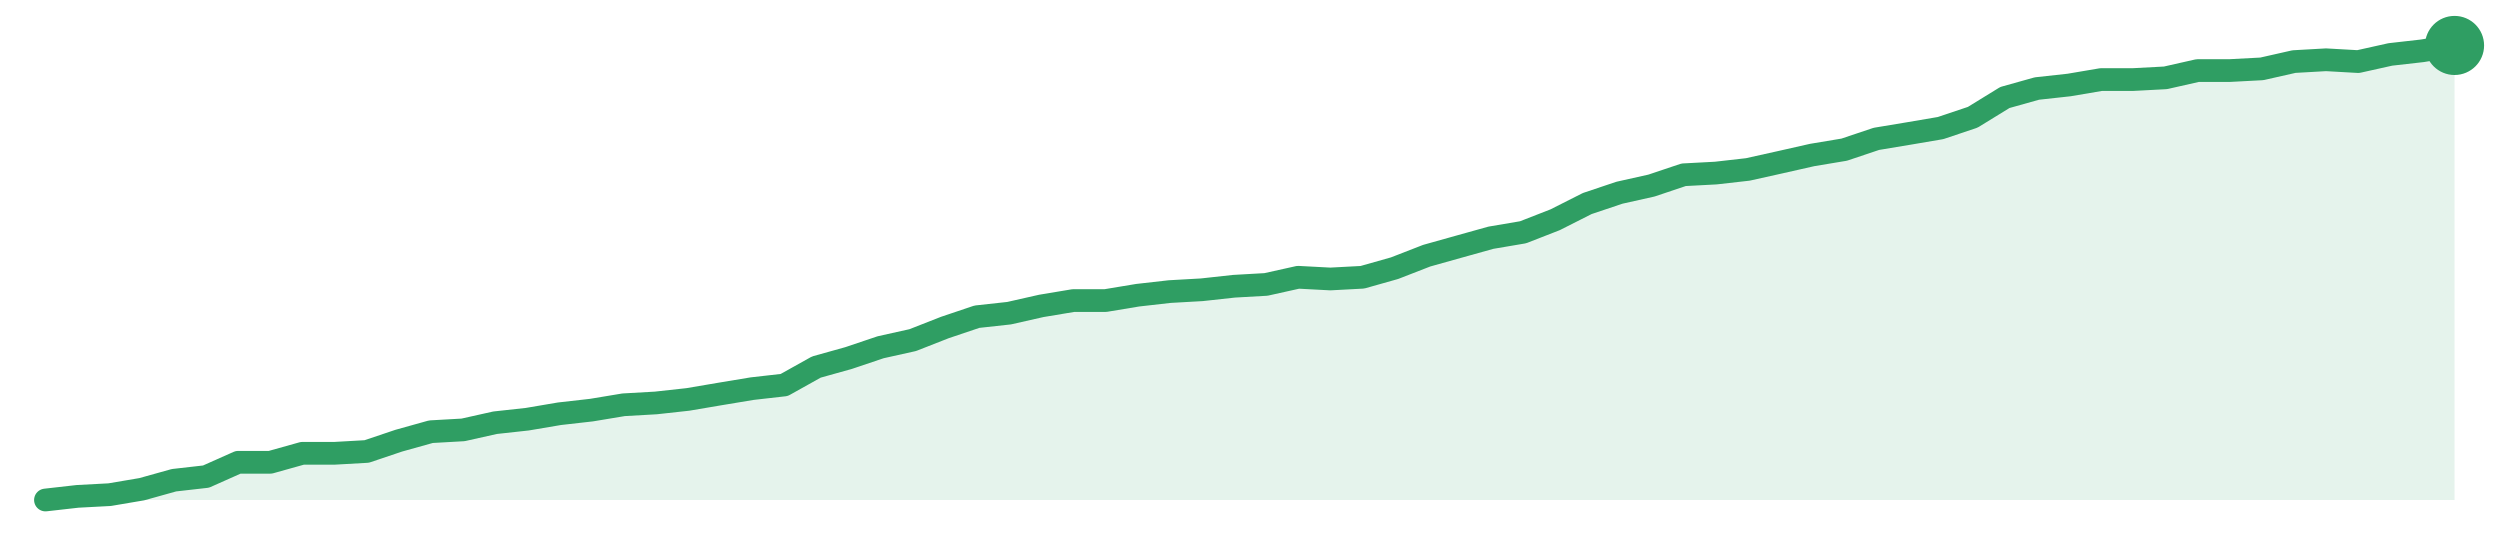
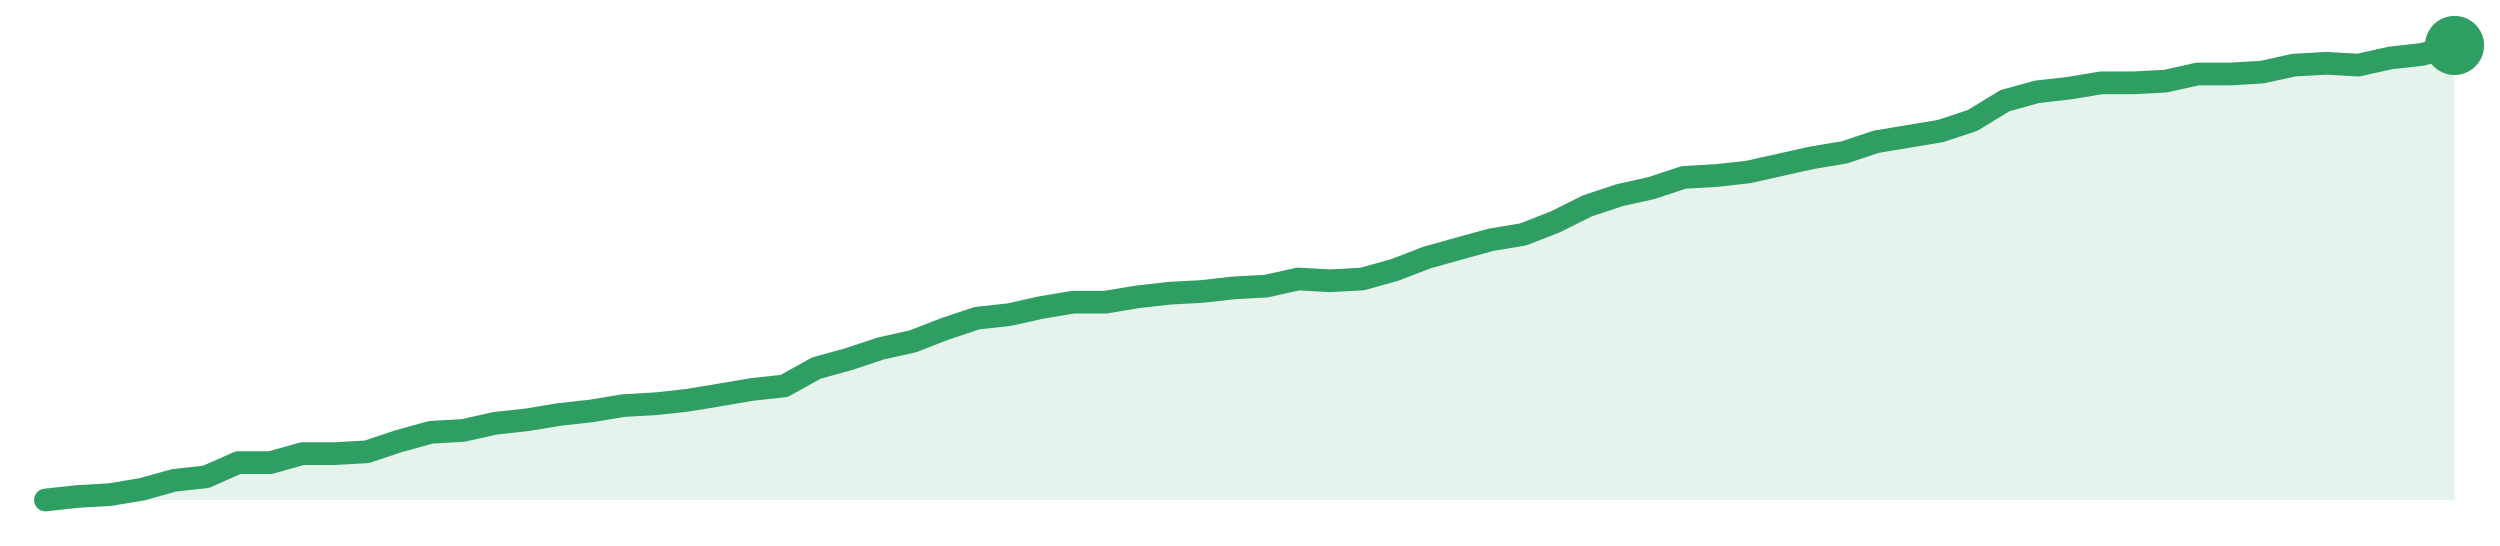
<svg xmlns="http://www.w3.org/2000/svg" width="220" height="48" viewBox="0 0 220 48" role="img" aria-label="trend">
-   <path d="M4.0,44.0 L4.0,44.0 L6.83,43.68 L9.65,43.53 L12.48,43.05 L15.31,42.26 L18.13,41.94 L20.96,40.68 L23.79,40.68 L26.61,39.89 L29.44,39.89 L32.27,39.73 L35.09,38.78 L37.92,37.99 L40.75,37.83 L43.57,37.2 L46.4,36.89 L49.23,36.41 L52.05,36.09 L54.88,35.62 L57.71,35.46 L60.53,35.15 L63.36,34.67 L66.19,34.2 L69.01,33.88 L71.84,32.3 L74.67,31.51 L77.49,30.56 L80.32,29.93 L83.15,28.82 L85.97,27.87 L88.8,27.56 L91.63,26.92 L94.45,26.45 L97.28,26.45 L100.11,25.98 L102.93,25.66 L105.76,25.5 L108.59,25.19 L111.41,25.03 L114.24,24.4 L117.07,24.55 L119.89,24.4 L122.72,23.6 L125.55,22.5 L128.37,21.71 L131.2,20.92 L134.03,20.44 L136.85,19.34 L139.68,17.91 L142.51,16.96 L145.33,16.33 L148.16,15.38 L150.99,15.23 L153.81,14.91 L156.64,14.28 L159.47,13.64 L162.29,13.17 L165.12,12.22 L167.95,11.75 L170.77,11.27 L173.6,10.32 L176.43,8.58 L179.25,7.79 L182.08,7.48 L184.91,7.0 L187.73,7.0 L190.56,6.85 L193.39,6.21 L196.21,6.21 L199.04,6.06 L201.87,5.42 L204.69,5.26 L207.52,5.42 L210.35,4.79 L213.17,4.47 L216.0,4.0 L216.0,44.0 Z" fill="#2f9e631f" />
-   <path d="M4.0,44.0 L6.83,43.68 L9.65,43.53 L12.48,43.05 L15.31,42.26 L18.13,41.94 L20.96,40.68 L23.79,40.68 L26.61,39.89 L29.44,39.89 L32.27,39.73 L35.09,38.78 L37.92,37.99 L40.75,37.83 L43.57,37.2 L46.4,36.89 L49.23,36.41 L52.05,36.09 L54.88,35.62 L57.71,35.46 L60.53,35.15 L63.36,34.67 L66.19,34.2 L69.01,33.88 L71.84,32.3 L74.67,31.51 L77.49,30.56 L80.32,29.93 L83.15,28.82 L85.97,27.87 L88.8,27.56 L91.63,26.92 L94.45,26.45 L97.28,26.45 L100.11,25.98 L102.93,25.66 L105.76,25.5 L108.59,25.19 L111.41,25.03 L114.24,24.4 L117.07,24.55 L119.89,24.4 L122.72,23.6 L125.55,22.5 L128.37,21.71 L131.2,20.92 L134.03,20.44 L136.85,19.34 L139.68,17.91 L142.51,16.96 L145.33,16.33 L148.16,15.38 L150.99,15.23 L153.81,14.91 L156.64,14.28 L159.47,13.64 L162.29,13.17 L165.12,12.22 L167.95,11.75 L170.77,11.27 L173.6,10.32 L176.43,8.58 L179.25,7.79 L182.08,7.48 L184.91,7.0 L187.73,7.0 L190.56,6.85 L193.39,6.21 L196.21,6.21 L199.04,6.06 L201.87,5.42 L204.69,5.26 L207.52,5.42 L210.35,4.79 L213.17,4.47 L216.0,4.0" fill="none" stroke="#2f9e63" stroke-width="2" stroke-linejoin="round" stroke-linecap="round" />
+   <path d="M4.0,44.0 L4.0,44.0 L6.83,43.69 L9.65,43.53 L12.48,43.06 L15.31,42.27 L18.13,41.96 L20.96,40.71 L23.79,40.71 L26.61,39.92 L29.44,39.92 L32.27,39.76 L35.09,38.82 L37.92,38.04 L40.75,37.88 L43.57,37.25 L46.4,36.94 L49.23,36.47 L52.05,36.16 L54.88,35.69 L57.71,35.53 L60.53,35.22 L63.36,34.75 L66.19,34.27 L69.01,33.96 L71.84,32.39 L74.67,31.61 L77.49,30.67 L80.32,30.04 L83.15,28.94 L85.97,28.0 L88.8,27.69 L91.63,27.06 L94.45,26.59 L97.28,26.59 L100.11,26.12 L102.93,25.8 L105.76,25.65 L108.59,25.33 L111.41,25.18 L114.24,24.55 L117.07,24.71 L119.89,24.55 L122.72,23.76 L125.55,22.67 L128.37,21.88 L131.2,21.1 L134.03,20.63 L136.85,19.53 L139.68,18.12 L142.51,17.18 L145.33,16.55 L148.16,15.61 L150.99,15.45 L153.81,15.14 L156.64,14.51 L159.47,13.88 L162.29,13.41 L165.12,12.47 L167.95,12.0 L170.77,11.53 L173.6,10.59 L176.43,8.86 L179.25,8.08 L182.08,7.76 L184.91,7.29 L187.73,7.29 L190.56,7.14 L193.39,6.51 L196.21,6.51 L199.04,6.35 L201.87,5.73 L204.69,5.57 L207.52,5.73 L210.35,5.1 L213.17,4.78 L216.0,4.0 L216.0,44.0 Z" fill="#2f9e631f" />
+   <path d="M4.0,44.0 L6.83,43.69 L9.65,43.53 L12.48,43.06 L15.31,42.27 L18.13,41.96 L20.96,40.71 L23.79,40.71 L26.61,39.92 L29.44,39.92 L32.27,39.76 L35.09,38.82 L37.92,38.04 L40.75,37.88 L43.57,37.25 L46.4,36.94 L49.23,36.47 L52.05,36.16 L54.88,35.69 L57.71,35.53 L60.53,35.22 L63.36,34.75 L66.19,34.27 L69.01,33.96 L71.84,32.39 L74.67,31.61 L77.49,30.67 L80.32,30.04 L83.15,28.94 L85.97,28.0 L88.8,27.69 L91.63,27.06 L94.45,26.59 L97.28,26.59 L100.11,26.12 L102.93,25.8 L105.76,25.65 L108.59,25.33 L111.41,25.18 L114.24,24.55 L117.07,24.71 L119.89,24.55 L122.72,23.76 L125.55,22.67 L128.37,21.88 L131.2,21.1 L134.03,20.63 L136.85,19.53 L139.68,18.12 L142.51,17.18 L145.33,16.55 L148.16,15.61 L150.99,15.45 L153.81,15.14 L156.64,14.51 L159.47,13.88 L162.29,13.41 L165.12,12.47 L167.95,12.0 L170.77,11.53 L173.6,10.59 L176.43,8.86 L179.25,8.08 L182.08,7.76 L184.91,7.29 L187.73,7.29 L190.56,7.14 L193.39,6.51 L196.21,6.51 L199.04,6.35 L201.87,5.73 L204.69,5.57 L207.52,5.73 L210.35,5.1 L213.17,4.78 L216.0,4.0" fill="none" stroke="#2f9e63" stroke-width="2" stroke-linejoin="round" stroke-linecap="round" />
  <circle cx="216.0" cy="4.0" r="2.6" fill="#2f9e63" />
</svg>
